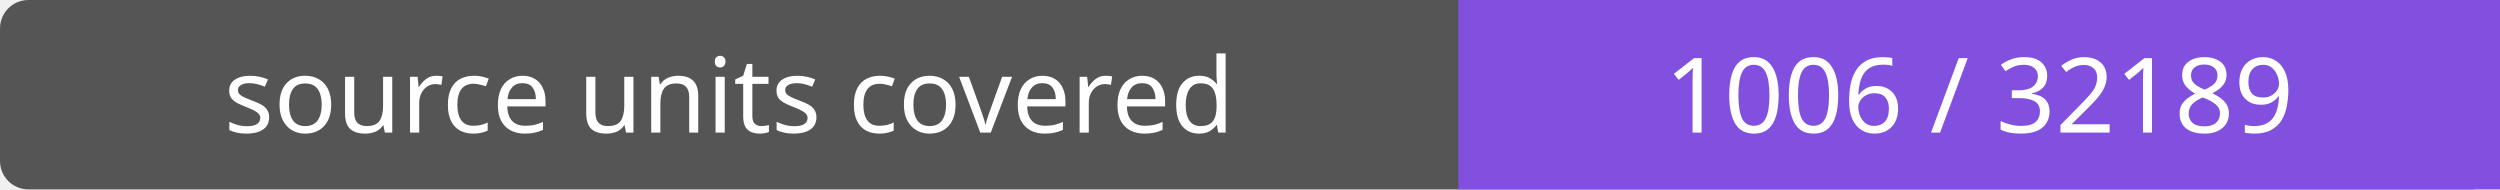
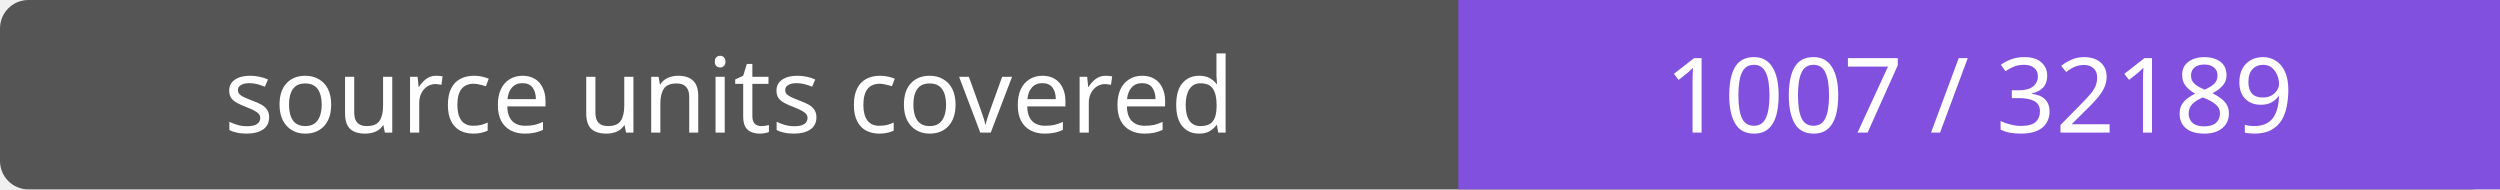
- <svg xmlns="http://www.w3.org/2000/svg" width="264" height="20" role="img" aria-label="source units covered: 1006 / 32189">
+ <svg xmlns="http://www.w3.org/2000/svg" width="264" height="20" role="img" aria-label="source units covered: 1007 / 32189">
  <rect width="264" height="20" rx="3" fill="#555" />
  <path fill="#8250df" d="M154 0h110v20H154z" />
  <g fill="#fff" text-anchor="middle" font-family="Verdana,sans-serif" font-size="11">
    <text x="77.0" y="14">source units covered</text>
-     <text x="209.0" y="14">1006 / 32189</text>
+     <text x="209.0" y="14">1007 / 32189</text>
  </g>
</svg>
